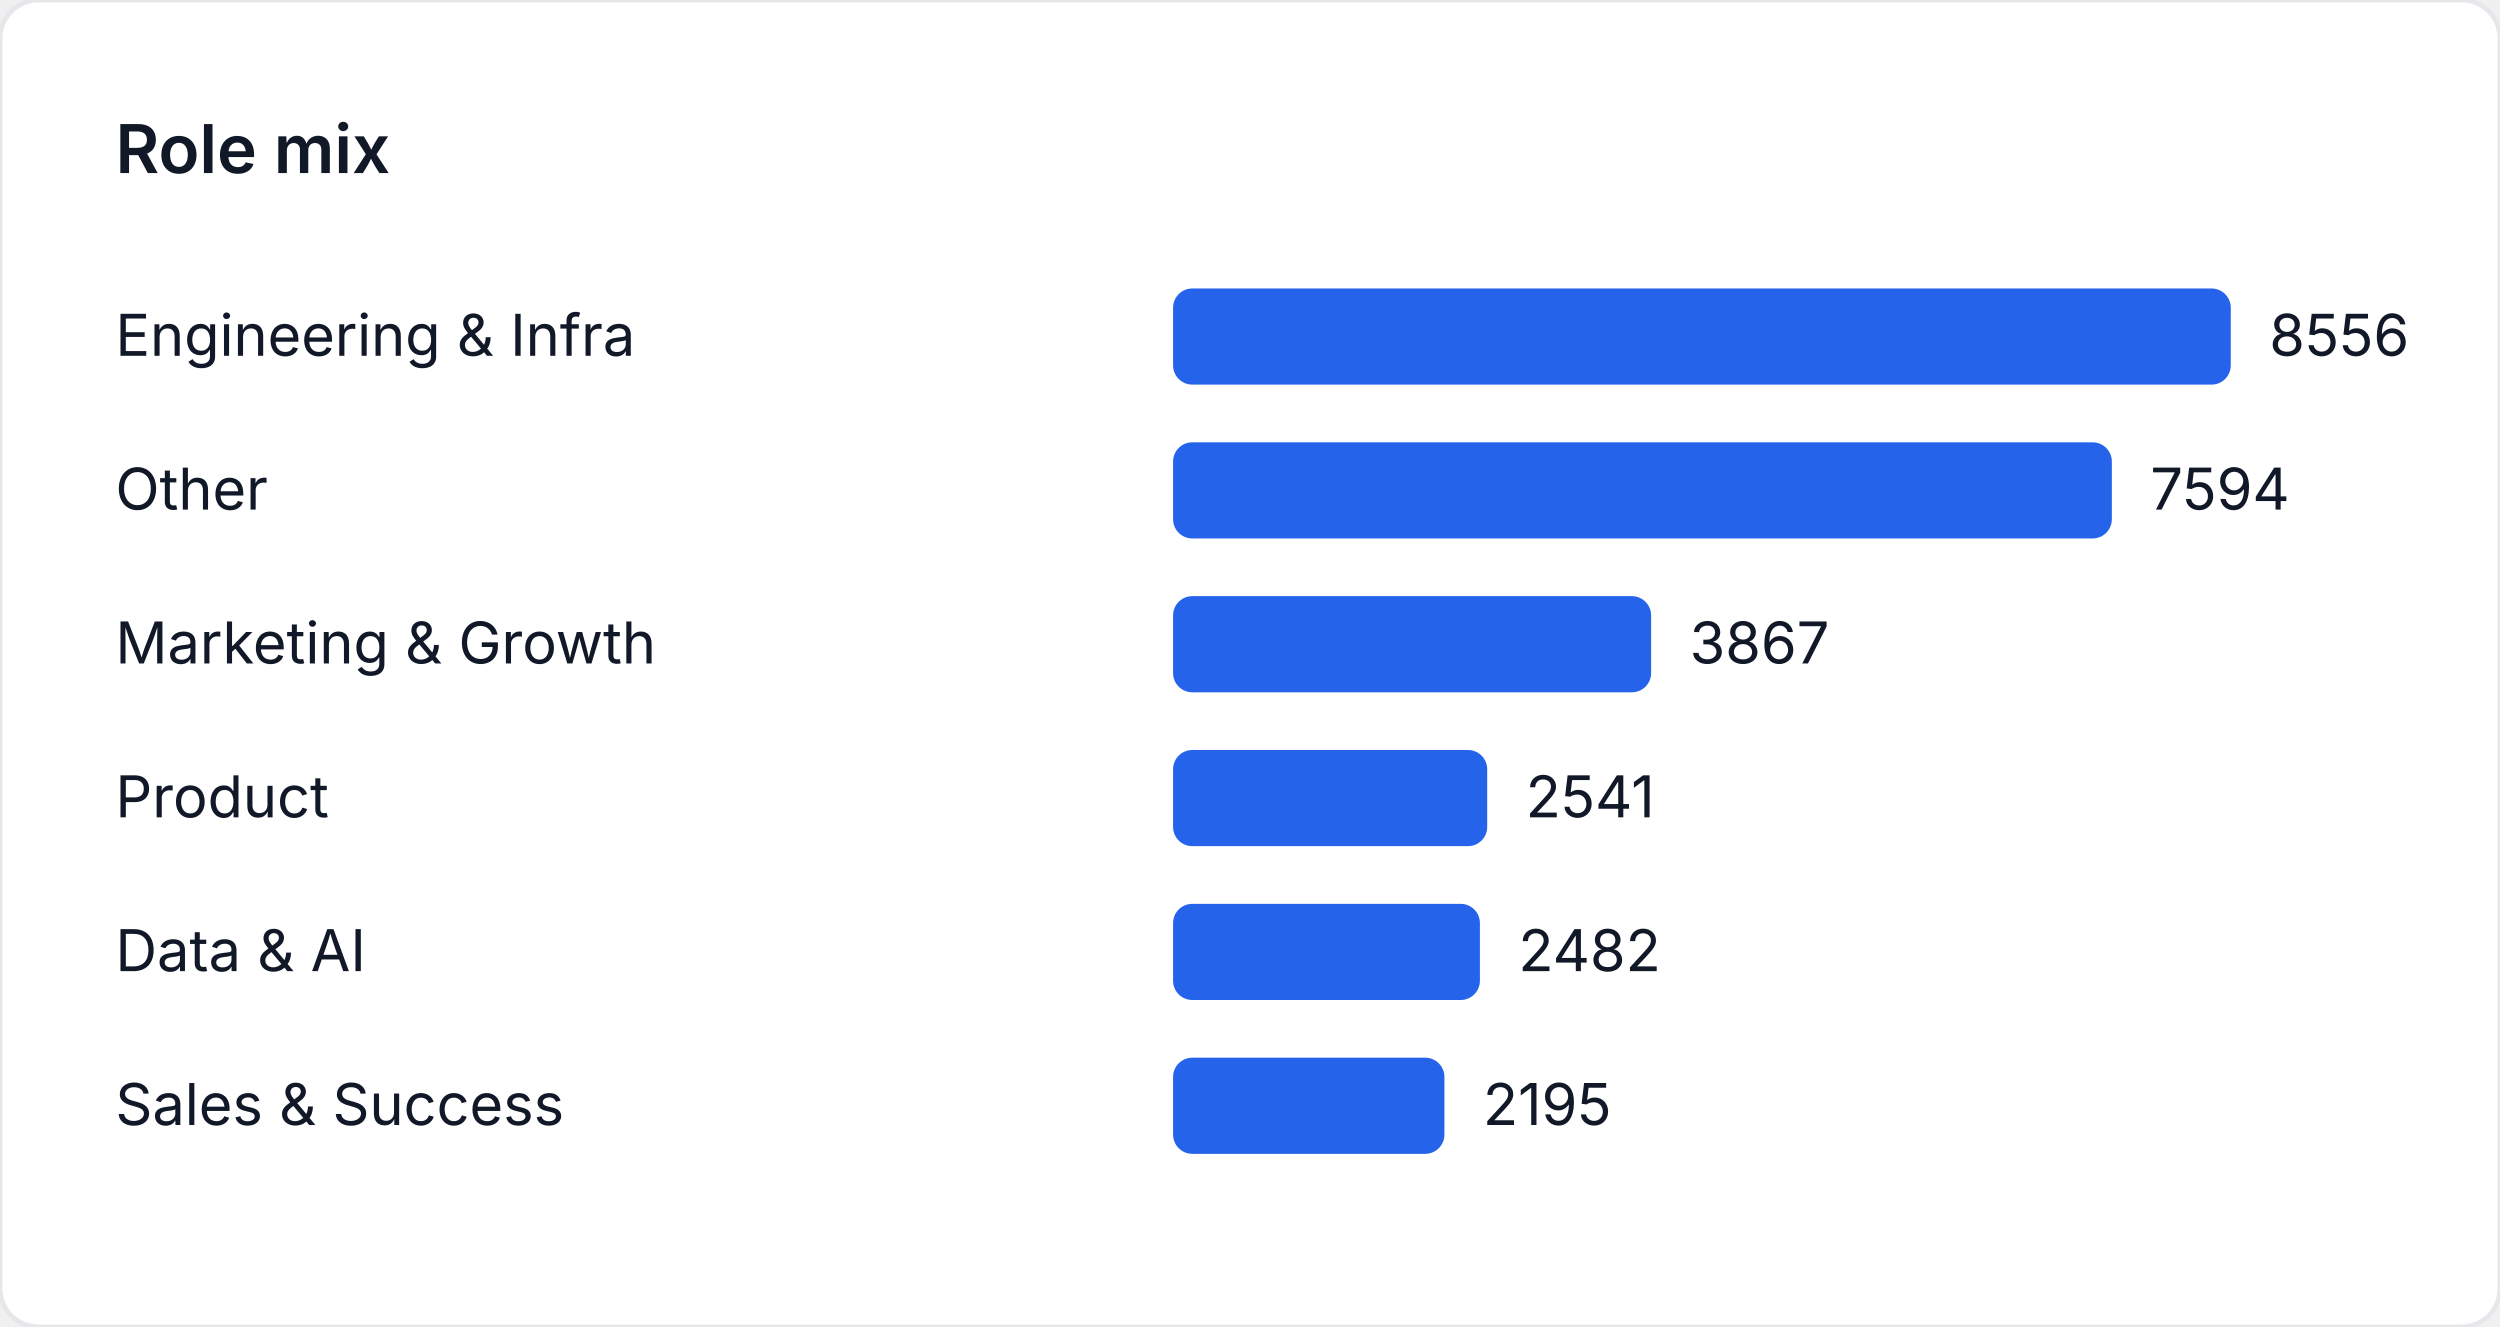
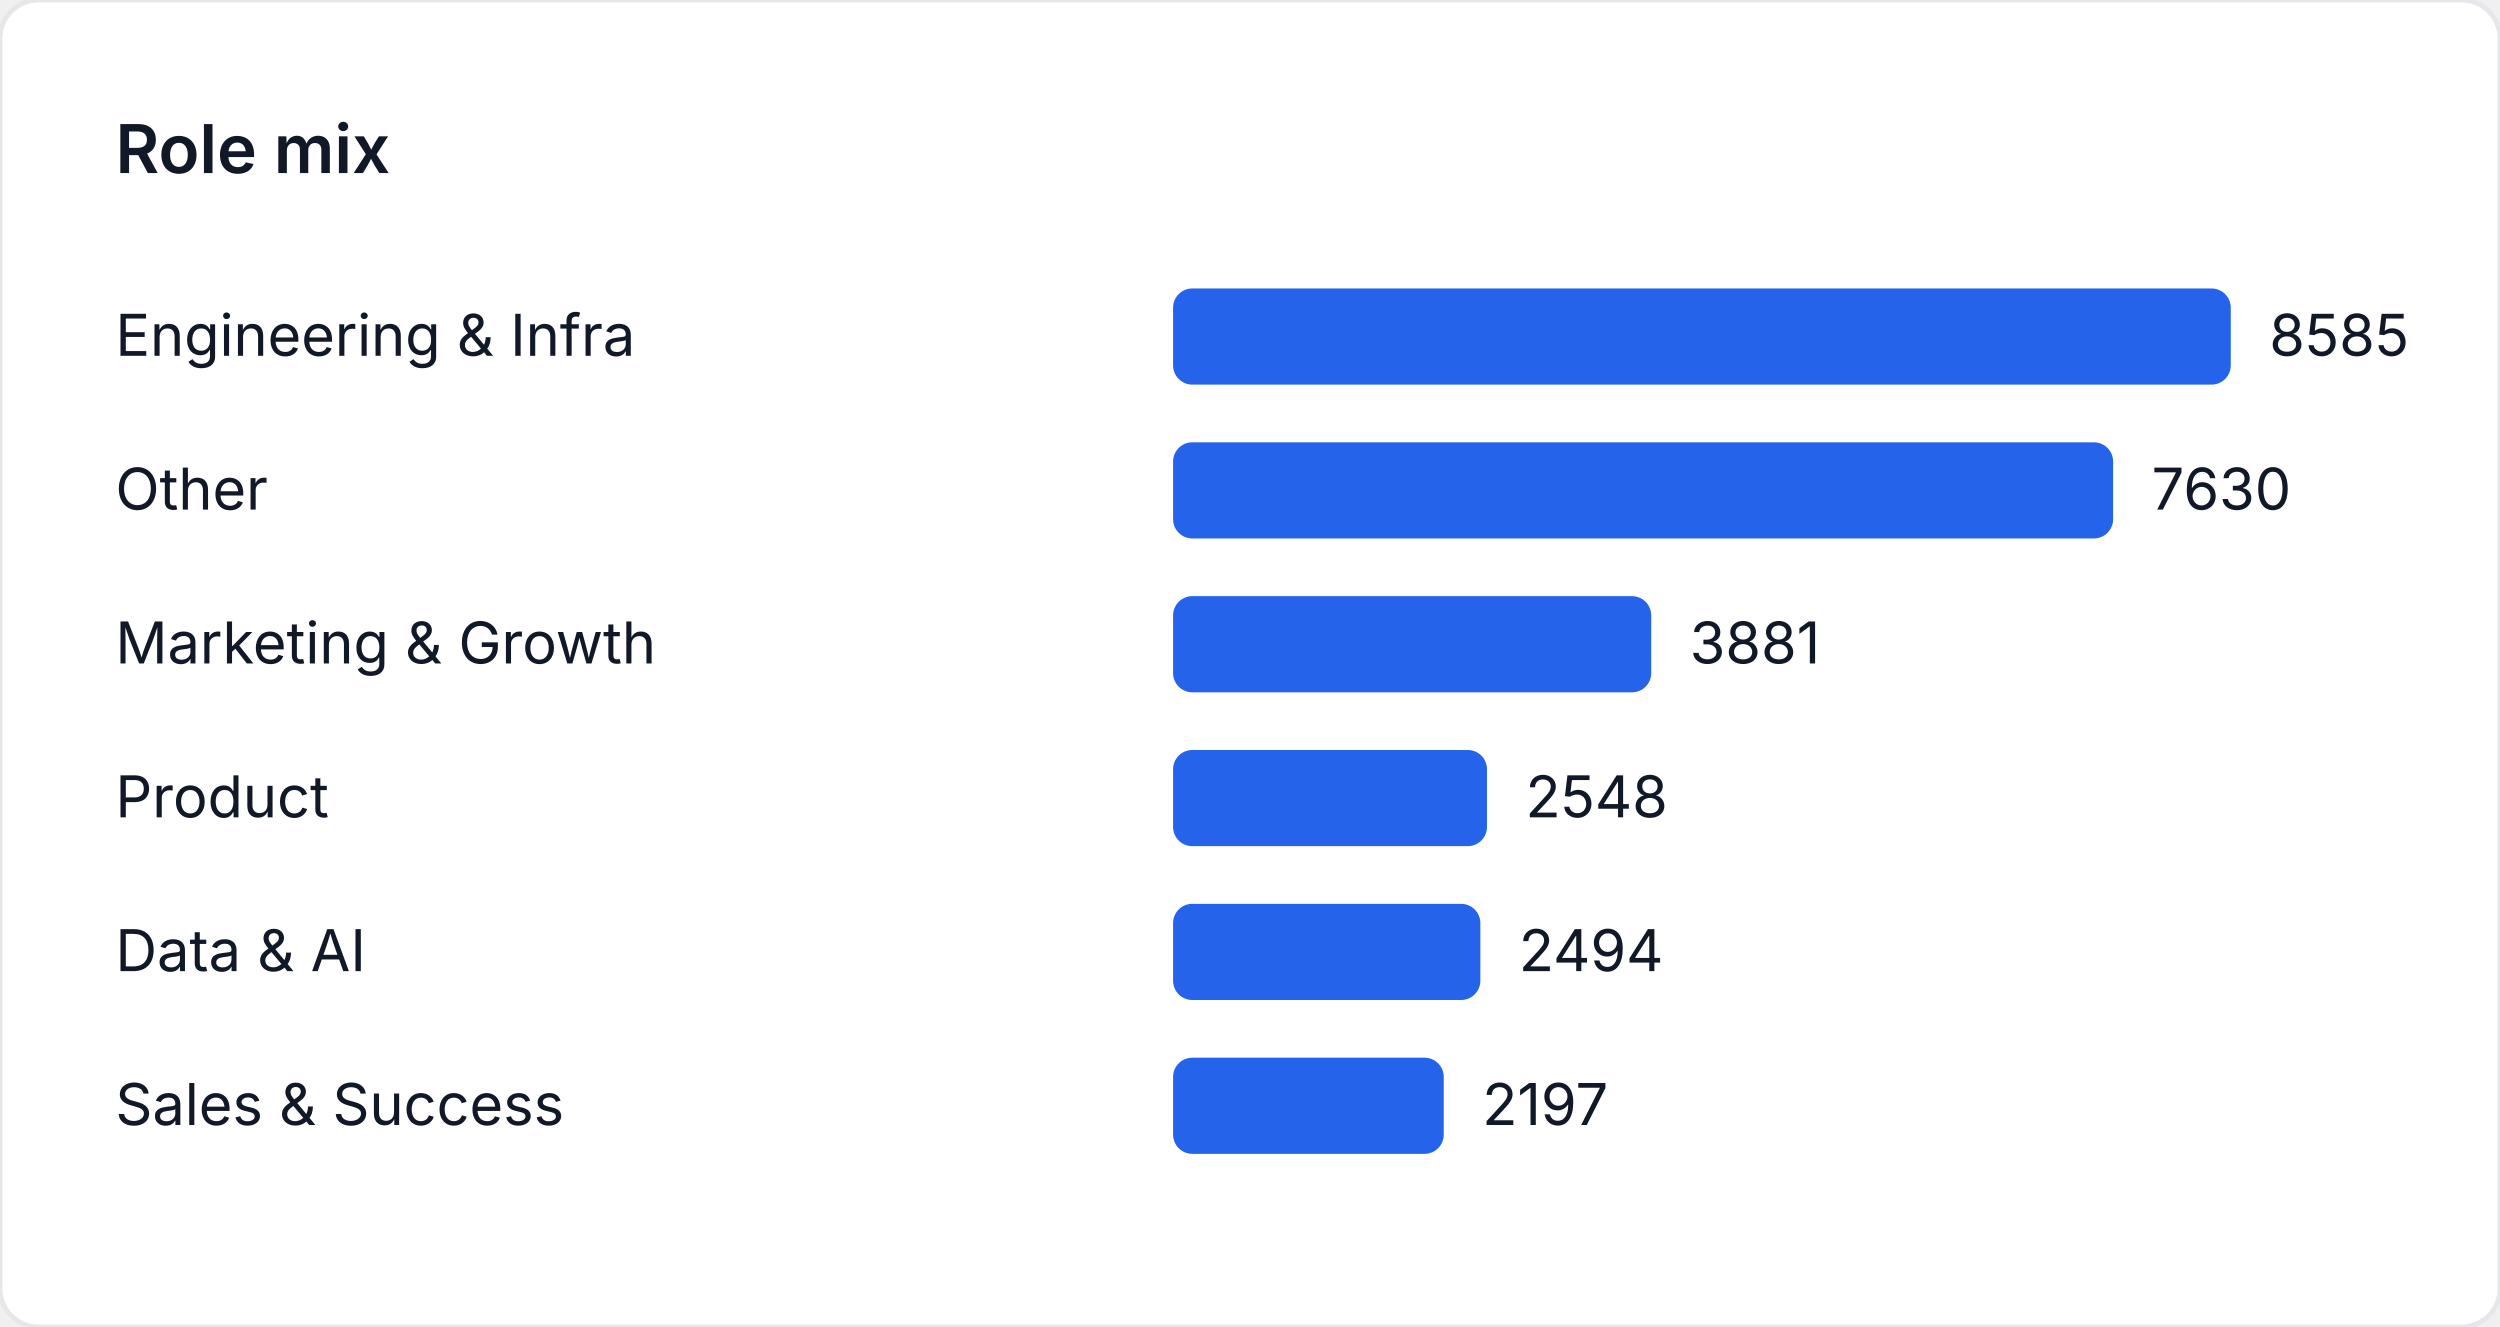
<svg xmlns="http://www.w3.org/2000/svg" width="520" height="276" viewBox="0 0 520 276" role="img" aria-label="Role mix">
  <style>
    text { font-family: "Inter", "Segoe UI", sans-serif; font-size: 12px; fill: #111827; }
    .title { font-size: 14px; font-weight: 600; }
  </style>
  <rect width="520" height="276" fill="#ffffff" rx="8" ry="8" stroke="#e5e7eb" />
  <text class="title" x="24" y="36">Role mix</text>
  <text x="24" y="74">Engineering &amp; Infra</text>
  <rect x="244" y="60" width="220" height="20" fill="#2563eb" rx="4" />
-   <text x="472" y="74">8556</text>
+   <text x="472" y="74">8585</text>
  <text x="24" y="106">Other</text>
-   <rect x="244" y="92" width="195.264" height="20" fill="#2563eb" rx="4" />
-   <text x="447.264" y="106">7594</text>
+   <rect x="244" y="92" width="195.527" height="20" fill="#2563eb" rx="4" />
+   <text x="447.527" y="106">7630</text>
  <text x="24" y="138">Marketing &amp; Growth</text>
-   <rect x="244" y="124" width="99.432" height="20" fill="#2563eb" rx="4" />
-   <text x="351.432" y="138">3867</text>
+   <rect x="244" y="124" width="99.455" height="20" fill="#2563eb" rx="4" />
+   <text x="351.455" y="138">3881</text>
  <text x="24" y="170">Product</text>
-   <rect x="244" y="156" width="65.337" height="20" fill="#2563eb" rx="4" />
-   <text x="317.337" y="170">2541</text>
+   <rect x="244" y="156" width="65.295" height="20" fill="#2563eb" rx="4" />
+   <text x="317.295" y="170">2548</text>
  <text x="24" y="202">Data &amp; AI</text>
-   <rect x="244" y="188" width="63.82" height="20" fill="#2563eb" rx="4" />
-   <text x="315.82" y="202">2482</text>
+   <rect x="244" y="188" width="63.911" height="20" fill="#2563eb" rx="4" />
+   <text x="315.911" y="202">2494</text>
  <text x="24" y="234">Sales &amp; Success</text>
-   <rect x="244" y="220" width="56.44" height="20" fill="#2563eb" rx="4" />
-   <text x="308.44" y="234">2195</text>
+   <rect x="244" y="220" width="56.301" height="20" fill="#2563eb" rx="4" />
+   <text x="308.301" y="234">2197</text>
</svg>
